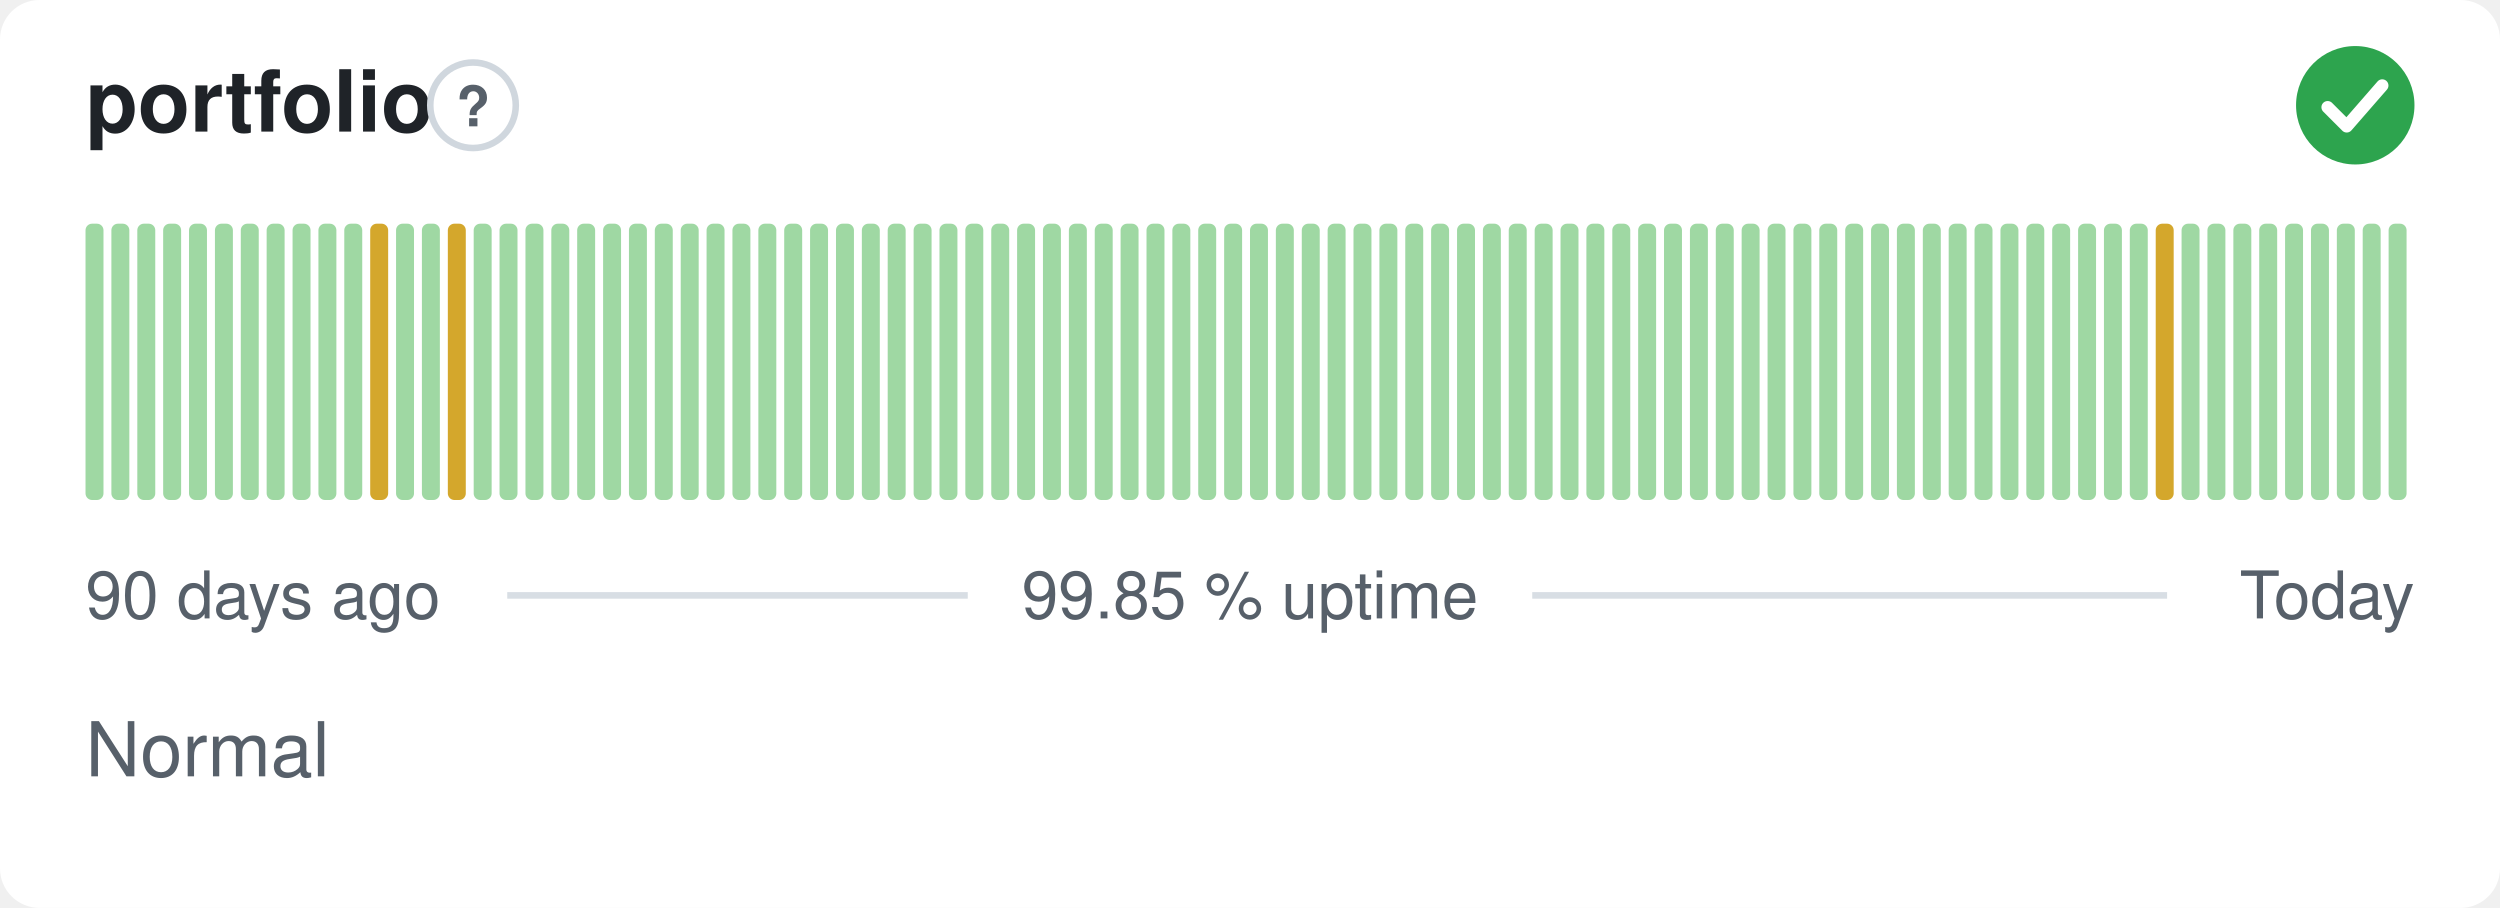
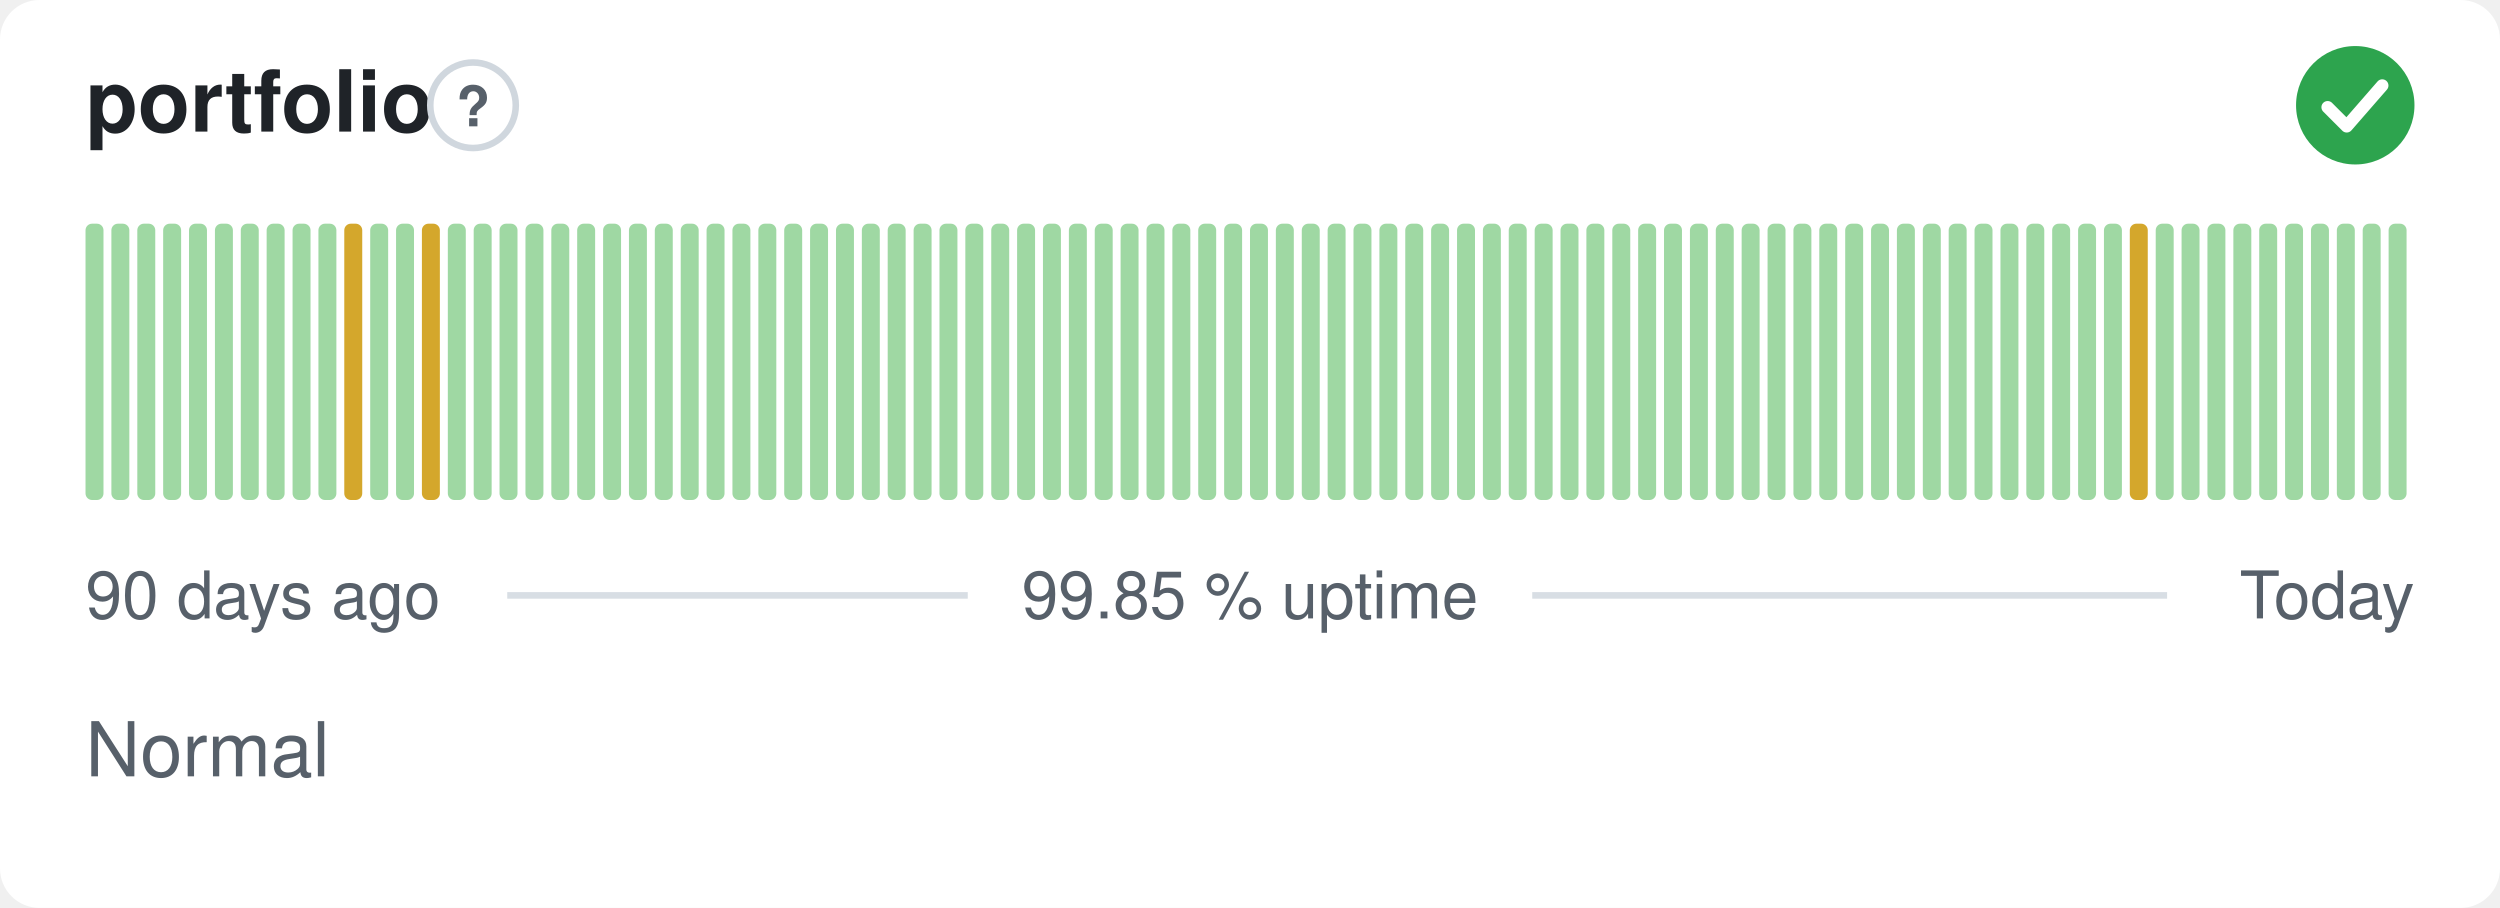
<svg xmlns="http://www.w3.org/2000/svg" width="380" height="138" viewBox="0 0 380 138" role="img" aria-label="portfolio: Normal, 99.85 % uptime over the last 90 days" font-family="-apple-system,BlinkMacSystemFont,'Segoe UI',Helvetica,Arial,sans-serif">
  <style>
    @media (prefers-color-scheme: dark) {
      .bg { fill: #0d1117 }
      .title { fill: #e6edf3 }
      .muted { fill: #8b949e }
      .hint { stroke: #30363d }
      .rule { stroke: #30363d }
      .nodata { fill: #21262d }
    }
  </style>
  <rect class="bg" width="380" height="138" rx="6" fill="#ffffff" />
  <text class="title" x="13" y="20" font-size="13" font-weight="600" fill="#1f2328">portfolio</text>
  <circle class="hint" cx="71.9" cy="16" r="6.5" fill="none" stroke="#d0d7de" stroke-width="1" />
  <text class="muted" x="71.9" y="19.2" text-anchor="middle" font-size="8.5" font-weight="700" fill="#57606a">?</text>
  <circle cx="358" cy="16" r="9" fill="#2da44e" />
  <path d="M353.80 16.30l2.90 2.90 5.40 -6.20" fill="none" stroke="#fff" stroke-width="1.89" stroke-linecap="round" stroke-linejoin="round" />
  <rect x="13.00" y="34.00" width="2.73" height="42.00" rx="1" fill="#9fd8a3" />
  <rect x="16.93" y="34.00" width="2.73" height="42.00" rx="1" fill="#9fd8a3" />
  <rect x="20.87" y="34.00" width="2.73" height="42.00" rx="1" fill="#9fd8a3" />
  <rect x="24.80" y="34.00" width="2.73" height="42.00" rx="1" fill="#9fd8a3" />
  <rect x="28.73" y="34.00" width="2.73" height="42.00" rx="1" fill="#9fd8a3" />
  <rect x="32.67" y="34.00" width="2.73" height="42.00" rx="1" fill="#9fd8a3" />
  <rect x="36.60" y="34.00" width="2.73" height="42.00" rx="1" fill="#9fd8a3" />
  <rect x="40.53" y="34.00" width="2.73" height="42.00" rx="1" fill="#9fd8a3" />
  <rect x="44.47" y="34.00" width="2.73" height="42.00" rx="1" fill="#9fd8a3" />
  <rect x="48.40" y="34.00" width="2.73" height="42.00" rx="1" fill="#9fd8a3" />
-   <rect x="52.33" y="34.00" width="2.73" height="42.00" rx="1" fill="#9fd8a3" />
-   <rect x="56.27" y="34.00" width="2.73" height="42.00" rx="1" fill="#d4a72c" />
+   <rect x="52.33" y="34.00" width="2.73" height="42.00" rx="1" fill="#d4a72c" />
+   <rect x="56.27" y="34.00" width="2.73" height="42.00" rx="1" fill="#9fd8a3" />
  <rect x="60.20" y="34.00" width="2.73" height="42.00" rx="1" fill="#9fd8a3" />
-   <rect x="64.13" y="34.00" width="2.73" height="42.00" rx="1" fill="#9fd8a3" />
-   <rect x="68.07" y="34.00" width="2.73" height="42.00" rx="1" fill="#d4a72c" />
+   <rect x="64.13" y="34.00" width="2.73" height="42.00" rx="1" fill="#d4a72c" />
+   <rect x="68.07" y="34.00" width="2.73" height="42.00" rx="1" fill="#9fd8a3" />
  <rect x="72.00" y="34.00" width="2.73" height="42.00" rx="1" fill="#9fd8a3" />
  <rect x="75.93" y="34.00" width="2.73" height="42.00" rx="1" fill="#9fd8a3" />
  <rect x="79.87" y="34.00" width="2.73" height="42.00" rx="1" fill="#9fd8a3" />
  <rect x="83.80" y="34.00" width="2.73" height="42.00" rx="1" fill="#9fd8a3" />
  <rect x="87.73" y="34.00" width="2.73" height="42.00" rx="1" fill="#9fd8a3" />
  <rect x="91.67" y="34.00" width="2.73" height="42.00" rx="1" fill="#9fd8a3" />
  <rect x="95.60" y="34.00" width="2.73" height="42.00" rx="1" fill="#9fd8a3" />
  <rect x="99.53" y="34.00" width="2.73" height="42.00" rx="1" fill="#9fd8a3" />
  <rect x="103.47" y="34.00" width="2.73" height="42.00" rx="1" fill="#9fd8a3" />
  <rect x="107.40" y="34.00" width="2.73" height="42.00" rx="1" fill="#9fd8a3" />
  <rect x="111.33" y="34.00" width="2.73" height="42.00" rx="1" fill="#9fd8a3" />
  <rect x="115.27" y="34.00" width="2.73" height="42.00" rx="1" fill="#9fd8a3" />
  <rect x="119.20" y="34.00" width="2.73" height="42.00" rx="1" fill="#9fd8a3" />
  <rect x="123.13" y="34.00" width="2.73" height="42.00" rx="1" fill="#9fd8a3" />
  <rect x="127.07" y="34.00" width="2.73" height="42.00" rx="1" fill="#9fd8a3" />
  <rect x="131.00" y="34.00" width="2.73" height="42.00" rx="1" fill="#9fd8a3" />
  <rect x="134.93" y="34.00" width="2.73" height="42.00" rx="1" fill="#9fd8a3" />
  <rect x="138.87" y="34.00" width="2.73" height="42.00" rx="1" fill="#9fd8a3" />
  <rect x="142.80" y="34.00" width="2.73" height="42.00" rx="1" fill="#9fd8a3" />
  <rect x="146.73" y="34.00" width="2.73" height="42.00" rx="1" fill="#9fd8a3" />
  <rect x="150.67" y="34.00" width="2.73" height="42.00" rx="1" fill="#9fd8a3" />
  <rect x="154.60" y="34.00" width="2.73" height="42.00" rx="1" fill="#9fd8a3" />
  <rect x="158.53" y="34.00" width="2.73" height="42.00" rx="1" fill="#9fd8a3" />
  <rect x="162.47" y="34.00" width="2.73" height="42.00" rx="1" fill="#9fd8a3" />
  <rect x="166.40" y="34.00" width="2.73" height="42.00" rx="1" fill="#9fd8a3" />
  <rect x="170.33" y="34.00" width="2.73" height="42.00" rx="1" fill="#9fd8a3" />
  <rect x="174.27" y="34.00" width="2.73" height="42.00" rx="1" fill="#9fd8a3" />
  <rect x="178.20" y="34.00" width="2.73" height="42.00" rx="1" fill="#9fd8a3" />
  <rect x="182.13" y="34.00" width="2.73" height="42.00" rx="1" fill="#9fd8a3" />
  <rect x="186.07" y="34.00" width="2.73" height="42.00" rx="1" fill="#9fd8a3" />
  <rect x="190.00" y="34.00" width="2.73" height="42.00" rx="1" fill="#9fd8a3" />
  <rect x="193.93" y="34.00" width="2.73" height="42.00" rx="1" fill="#9fd8a3" />
  <rect x="197.87" y="34.00" width="2.73" height="42.00" rx="1" fill="#9fd8a3" />
  <rect x="201.80" y="34.00" width="2.73" height="42.00" rx="1" fill="#9fd8a3" />
  <rect x="205.73" y="34.00" width="2.73" height="42.00" rx="1" fill="#9fd8a3" />
  <rect x="209.67" y="34.00" width="2.73" height="42.00" rx="1" fill="#9fd8a3" />
  <rect x="213.60" y="34.00" width="2.73" height="42.00" rx="1" fill="#9fd8a3" />
  <rect x="217.53" y="34.00" width="2.73" height="42.00" rx="1" fill="#9fd8a3" />
  <rect x="221.47" y="34.00" width="2.73" height="42.00" rx="1" fill="#9fd8a3" />
  <rect x="225.40" y="34.00" width="2.73" height="42.00" rx="1" fill="#9fd8a3" />
  <rect x="229.33" y="34.00" width="2.73" height="42.00" rx="1" fill="#9fd8a3" />
  <rect x="233.27" y="34.00" width="2.73" height="42.00" rx="1" fill="#9fd8a3" />
  <rect x="237.20" y="34.00" width="2.73" height="42.00" rx="1" fill="#9fd8a3" />
  <rect x="241.13" y="34.00" width="2.73" height="42.00" rx="1" fill="#9fd8a3" />
  <rect x="245.07" y="34.00" width="2.73" height="42.00" rx="1" fill="#9fd8a3" />
  <rect x="249.00" y="34.00" width="2.73" height="42.00" rx="1" fill="#9fd8a3" />
  <rect x="252.93" y="34.00" width="2.73" height="42.00" rx="1" fill="#9fd8a3" />
  <rect x="256.87" y="34.00" width="2.73" height="42.00" rx="1" fill="#9fd8a3" />
  <rect x="260.80" y="34.00" width="2.73" height="42.00" rx="1" fill="#9fd8a3" />
  <rect x="264.73" y="34.00" width="2.73" height="42.00" rx="1" fill="#9fd8a3" />
  <rect x="268.67" y="34.00" width="2.73" height="42.00" rx="1" fill="#9fd8a3" />
  <rect x="272.60" y="34.00" width="2.73" height="42.00" rx="1" fill="#9fd8a3" />
  <rect x="276.53" y="34.00" width="2.73" height="42.00" rx="1" fill="#9fd8a3" />
  <rect x="280.47" y="34.00" width="2.73" height="42.00" rx="1" fill="#9fd8a3" />
  <rect x="284.40" y="34.00" width="2.73" height="42.00" rx="1" fill="#9fd8a3" />
  <rect x="288.33" y="34.00" width="2.73" height="42.00" rx="1" fill="#9fd8a3" />
  <rect x="292.27" y="34.00" width="2.73" height="42.00" rx="1" fill="#9fd8a3" />
  <rect x="296.20" y="34.00" width="2.73" height="42.00" rx="1" fill="#9fd8a3" />
  <rect x="300.13" y="34.00" width="2.73" height="42.00" rx="1" fill="#9fd8a3" />
  <rect x="304.07" y="34.00" width="2.73" height="42.00" rx="1" fill="#9fd8a3" />
  <rect x="308.00" y="34.00" width="2.73" height="42.00" rx="1" fill="#9fd8a3" />
  <rect x="311.93" y="34.00" width="2.73" height="42.00" rx="1" fill="#9fd8a3" />
  <rect x="315.87" y="34.00" width="2.73" height="42.00" rx="1" fill="#9fd8a3" />
  <rect x="319.80" y="34.00" width="2.73" height="42.00" rx="1" fill="#9fd8a3" />
-   <rect x="323.73" y="34.00" width="2.73" height="42.00" rx="1" fill="#9fd8a3" />
-   <rect x="327.67" y="34.00" width="2.73" height="42.00" rx="1" fill="#d4a72c" />
+   <rect x="323.73" y="34.00" width="2.73" height="42.00" rx="1" fill="#d4a72c" />
+   <rect x="327.67" y="34.00" width="2.73" height="42.00" rx="1" fill="#9fd8a3" />
  <rect x="331.60" y="34.00" width="2.73" height="42.00" rx="1" fill="#9fd8a3" />
  <rect x="335.53" y="34.00" width="2.73" height="42.00" rx="1" fill="#9fd8a3" />
  <rect x="339.47" y="34.00" width="2.73" height="42.00" rx="1" fill="#9fd8a3" />
  <rect x="343.40" y="34.00" width="2.73" height="42.00" rx="1" fill="#9fd8a3" />
  <rect x="347.33" y="34.00" width="2.73" height="42.00" rx="1" fill="#9fd8a3" />
  <rect x="351.27" y="34.00" width="2.73" height="42.00" rx="1" fill="#9fd8a3" />
  <rect x="355.20" y="34.00" width="2.73" height="42.00" rx="1" fill="#9fd8a3" />
  <rect x="359.13" y="34.00" width="2.73" height="42.00" rx="1" fill="#9fd8a3" />
  <rect x="363.07" y="34.00" width="2.73" height="42.00" rx="1" fill="#9fd8a3" />
  <text class="muted" x="13" y="94" font-size="10" fill="#57606a">90 days ago</text>
  <text class="muted" x="190" y="94" text-anchor="middle" font-size="10" fill="#57606a">99.85 % uptime</text>
  <text class="muted" x="367" y="94" text-anchor="end" font-size="10" fill="#57606a">Today</text>
  <line class="rule" x1="77.1" y1="90.5" x2="147.1" y2="90.5" stroke="#d8dee4" stroke-width="1" />
  <line class="rule" x1="232.9" y1="90.5" x2="329.4" y2="90.5" stroke="#d8dee4" stroke-width="1" />
  <text class="muted" x="13" y="118" font-size="11.5" fill="#57606a">Normal</text>
</svg>
